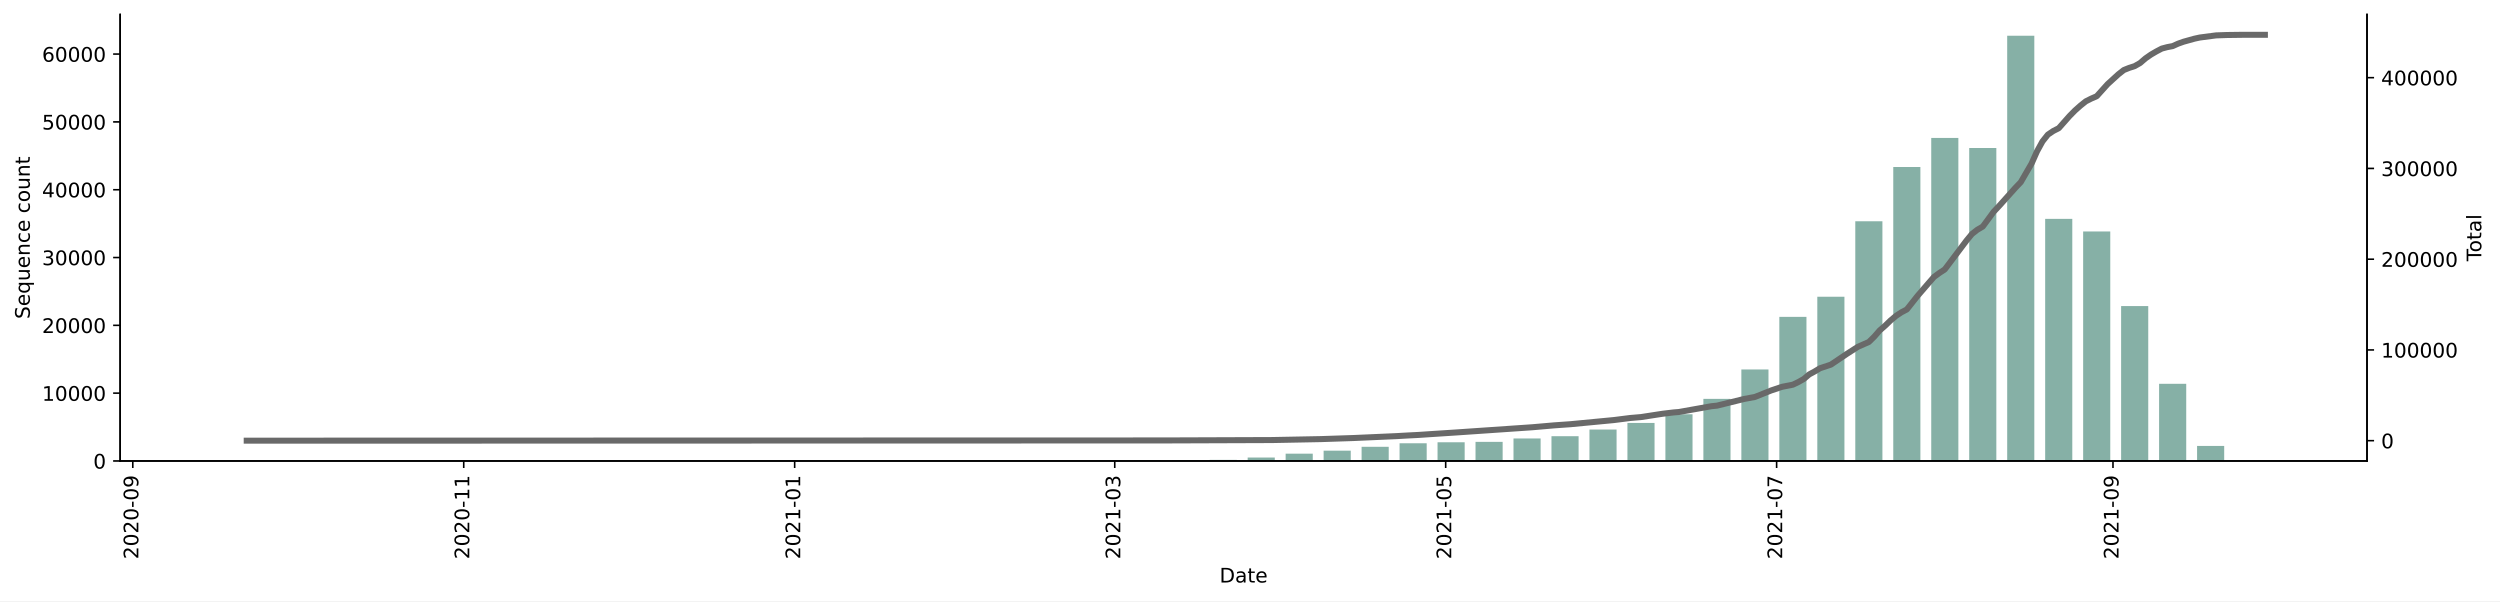
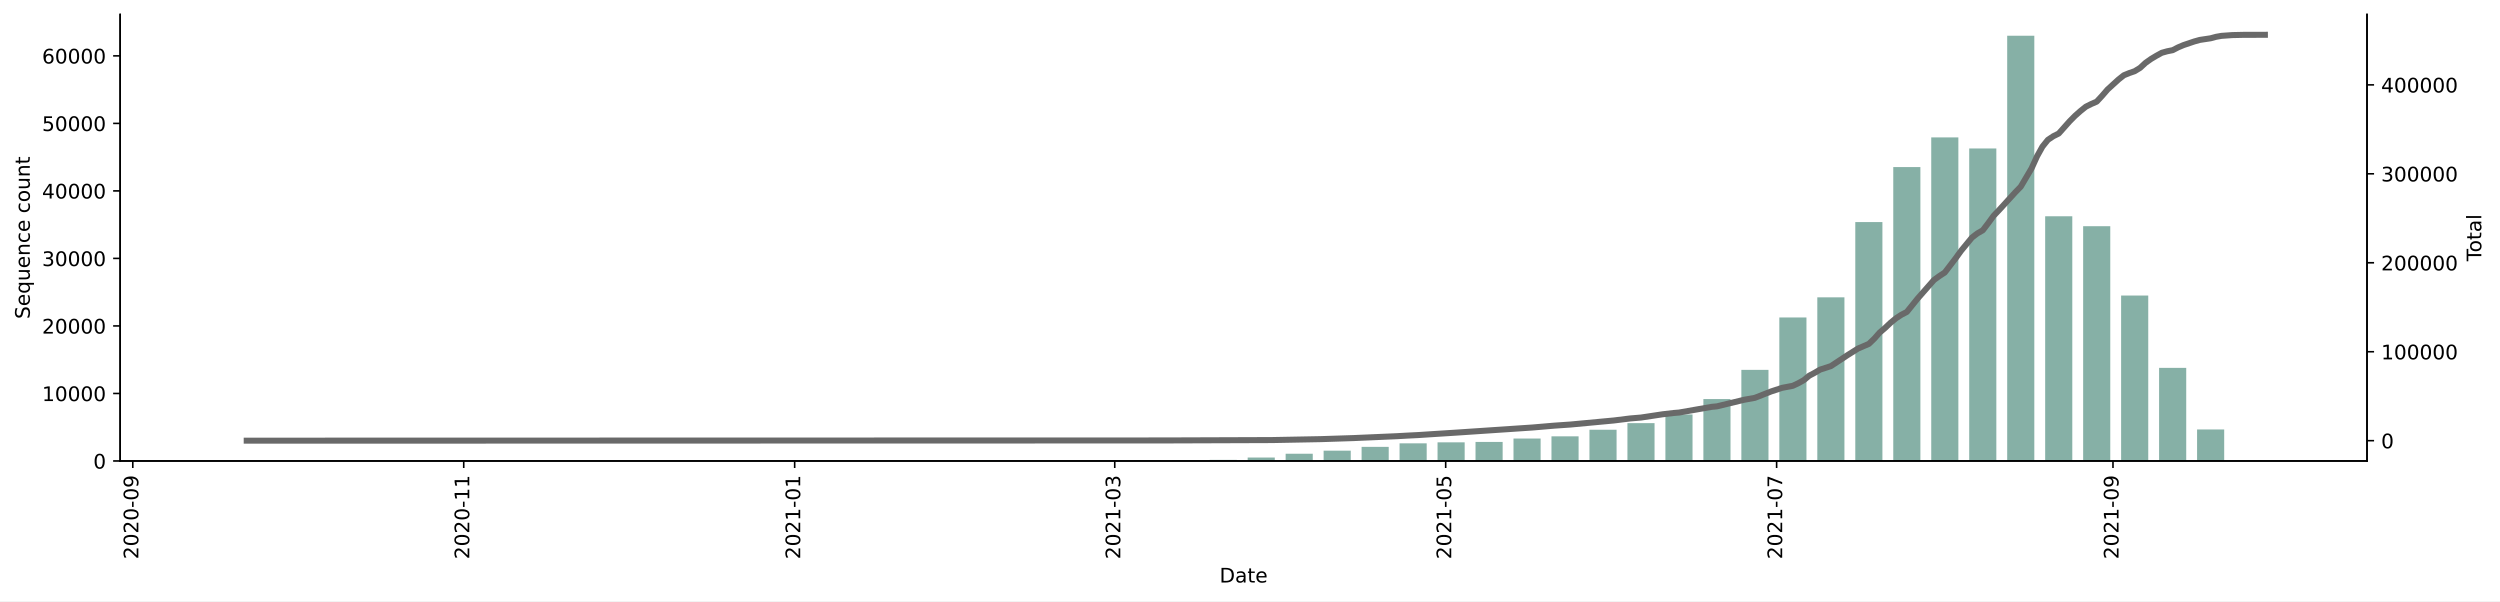
<svg xmlns="http://www.w3.org/2000/svg" xmlns:xlink="http://www.w3.org/1999/xlink" height="298.621pt" version="1.1" viewBox="0 0 1241.744 298.621" width="1241.744pt">
  <defs>
    <style type="text/css">*{stroke-linecap:butt;stroke-linejoin:round;}</style>
  </defs>
  <g id="figure_1">
    <g id="patch_1">
      <path d="M 0 298.621  L 1241.744 298.621  L 1241.744 0  L 0 0  z " style="fill:#ffffff;" />
    </g>
    <g id="axes_1">
      <g id="patch_2">
        <path d="M 59.691 228.96  L 1175.691 228.96  L 1175.691 7.2  L 59.691 7.2  z " style="fill:#ffffff;" />
      </g>
      <g id="patch_3">
-         <path clip-path="url(#pbf022a1330)" d="M 110.418 228.96  L 123.891 228.96  L 123.891 228.957  L 110.418 228.957  z " style="fill:#86b0a6;" />
+         <path clip-path="url(#pe42e96efda)" d="M 110.418 228.96  L 123.891 228.96  L 123.891 228.957  L 110.418 228.957  z " style="fill:#86b0a6;" />
      </g>
      <g id="patch_4">
-         <path clip-path="url(#pbf022a1330)" d="M 204.732 228.96  L 218.205 228.96  L 218.205 228.957  L 204.732 228.957  z " style="fill:#86b0a6;" />
+         <path clip-path="url(#pe42e96efda)" d="M 204.732 228.96  L 218.205 228.96  L 218.205 228.957  L 204.732 228.957  z " style="fill:#86b0a6;" />
      </g>
      <g id="patch_5">
-         <path clip-path="url(#pbf022a1330)" d="M 223.594 228.96  L 237.068 228.96  L 237.068 228.957  L 223.594 228.957  z " style="fill:#86b0a6;" />
+         <path clip-path="url(#pe42e96efda)" d="M 223.594 228.96  L 237.068 228.96  L 237.068 228.957  L 223.594 228.957  z " style="fill:#86b0a6;" />
      </g>
      <g id="patch_6">
-         <path clip-path="url(#pbf022a1330)" d="M 261.32 228.96  L 274.793 228.96  L 274.793 228.957  L 261.32 228.957  z " style="fill:#86b0a6;" />
+         <path clip-path="url(#pe42e96efda)" d="M 261.32 228.96  L 274.793 228.96  L 274.793 228.957  L 261.32 228.957  z " style="fill:#86b0a6;" />
      </g>
      <g id="patch_7">
-         <path clip-path="url(#pbf022a1330)" d="M 299.045 228.96  L 312.519 228.96  L 312.519 228.957  L 299.045 228.957  z " style="fill:#86b0a6;" />
+         <path clip-path="url(#pe42e96efda)" d="M 299.045 228.96  L 312.519 228.96  L 312.519 228.957  L 299.045 228.957  z " style="fill:#86b0a6;" />
      </g>
      <g id="patch_8">
-         <path clip-path="url(#pbf022a1330)" d="M 317.908 228.96  L 331.381 228.96  L 331.381 228.953  L 317.908 228.953  z " style="fill:#86b0a6;" />
+         <path clip-path="url(#pe42e96efda)" d="M 317.908 228.96  L 331.381 228.96  L 331.381 228.953  L 317.908 228.953  z " style="fill:#86b0a6;" />
      </g>
      <g id="patch_9">
-         <path clip-path="url(#pbf022a1330)" d="M 336.771 228.96  L 350.244 228.96  L 350.244 228.957  L 336.771 228.957  z " style="fill:#86b0a6;" />
+         <path clip-path="url(#pe42e96efda)" d="M 336.771 228.96  L 350.244 228.96  L 350.244 228.957  L 336.771 228.957  z " style="fill:#86b0a6;" />
      </g>
      <g id="patch_10">
-         <path clip-path="url(#pbf022a1330)" d="M 393.359 228.96  L 406.832 228.96  L 406.832 228.856  L 393.359 228.856  z " style="fill:#86b0a6;" />
+         <path clip-path="url(#pe42e96efda)" d="M 393.359 228.96  L 406.832 228.96  L 406.832 228.856  L 393.359 228.856  z " style="fill:#86b0a6;" />
      </g>
      <g id="patch_11">
-         <path clip-path="url(#pbf022a1330)" d="M 412.222 228.96  L 425.695 228.96  L 425.695 228.957  L 412.222 228.957  z " style="fill:#86b0a6;" />
+         <path clip-path="url(#pe42e96efda)" d="M 412.222 228.96  L 425.695 228.96  L 425.695 228.957  L 412.222 228.957  z " style="fill:#86b0a6;" />
      </g>
      <g id="patch_12">
-         <path clip-path="url(#pbf022a1330)" d="M 431.084 228.96  L 444.558 228.96  L 444.558 228.957  L 431.084 228.957  z " style="fill:#86b0a6;" />
+         <path clip-path="url(#pe42e96efda)" d="M 431.084 228.96  L 444.558 228.96  L 444.558 228.957  L 431.084 228.957  z " style="fill:#86b0a6;" />
      </g>
      <g id="patch_13">
-         <path clip-path="url(#pbf022a1330)" d="M 449.947 228.96  L 463.42 228.96  L 463.42 228.943  L 449.947 228.943  z " style="fill:#86b0a6;" />
+         <path clip-path="url(#pe42e96efda)" d="M 449.947 228.96  L 463.42 228.96  L 463.42 228.943  L 449.947 228.943  z " style="fill:#86b0a6;" />
      </g>
      <g id="patch_14">
-         <path clip-path="url(#pbf022a1330)" d="M 468.81 228.96  L 482.283 228.96  L 482.283 228.883  L 468.81 228.883  z " style="fill:#86b0a6;" />
+         <path clip-path="url(#pe42e96efda)" d="M 468.81 228.96  L 482.283 228.96  L 482.283 228.883  L 468.81 228.883  z " style="fill:#86b0a6;" />
      </g>
      <g id="patch_15">
-         <path clip-path="url(#pbf022a1330)" d="M 487.673 228.96  L 501.146 228.96  L 501.146 228.802  L 487.673 228.802  z " style="fill:#86b0a6;" />
+         <path clip-path="url(#pe42e96efda)" d="M 487.673 228.96  L 501.146 228.96  L 501.146 228.802  L 487.673 228.802  z " style="fill:#86b0a6;" />
      </g>
      <g id="patch_16">
-         <path clip-path="url(#pbf022a1330)" d="M 506.535 228.96  L 520.009 228.96  L 520.009 228.957  L 506.535 228.957  z " style="fill:#86b0a6;" />
+         <path clip-path="url(#pe42e96efda)" d="M 506.535 228.96  L 520.009 228.96  L 520.009 228.957  L 506.535 228.957  z " style="fill:#86b0a6;" />
      </g>
      <g id="patch_17">
-         <path clip-path="url(#pbf022a1330)" d="M 525.398 228.96  L 538.871 228.96  L 538.871 228.943  L 525.398 228.943  z " style="fill:#86b0a6;" />
+         <path clip-path="url(#pe42e96efda)" d="M 525.398 228.96  L 538.871 228.96  L 538.871 228.943  L 525.398 228.943  z " style="fill:#86b0a6;" />
      </g>
      <g id="patch_18">
-         <path clip-path="url(#pbf022a1330)" d="M 544.261 228.96  L 557.734 228.96  L 557.734 228.822  L 544.261 228.822  z " style="fill:#86b0a6;" />
+         <path clip-path="url(#pe42e96efda)" d="M 544.261 228.96  L 557.734 228.96  L 557.734 228.823  L 544.261 228.823  z " style="fill:#86b0a6;" />
      </g>
      <g id="patch_19">
-         <path clip-path="url(#pbf022a1330)" d="M 563.123 228.96  L 576.597 228.96  L 576.597 228.613  L 563.123 228.613  z " style="fill:#86b0a6;" />
+         <path clip-path="url(#pe42e96efda)" d="M 563.123 228.96  L 576.597 228.96  L 576.597 228.615  L 563.123 228.615  z " style="fill:#86b0a6;" />
      </g>
      <g id="patch_20">
-         <path clip-path="url(#pbf022a1330)" d="M 581.986 228.96  L 595.46 228.96  L 595.46 228.61  L 581.986 228.61  z " style="fill:#86b0a6;" />
+         <path clip-path="url(#pe42e96efda)" d="M 581.986 228.96  L 595.46 228.96  L 595.46 228.611  L 581.986 228.611  z " style="fill:#86b0a6;" />
      </g>
      <g id="patch_21">
-         <path clip-path="url(#pbf022a1330)" d="M 600.849 228.96  L 614.322 228.96  L 614.322 228.414  L 600.849 228.414  z " style="fill:#86b0a6;" />
+         <path clip-path="url(#pe42e96efda)" d="M 600.849 228.96  L 614.322 228.96  L 614.322 228.417  L 600.849 228.417  z " style="fill:#86b0a6;" />
      </g>
      <g id="patch_22">
-         <path clip-path="url(#pbf022a1330)" d="M 619.712 228.96  L 633.185 228.96  L 633.185 227.262  L 619.712 227.262  z " style="fill:#86b0a6;" />
+         <path clip-path="url(#pe42e96efda)" d="M 619.712 228.96  L 633.185 228.96  L 633.185 227.27  L 619.712 227.27  z " style="fill:#86b0a6;" />
      </g>
      <g id="patch_23">
-         <path clip-path="url(#pbf022a1330)" d="M 638.574 228.96  L 652.048 228.96  L 652.048 225.349  L 638.574 225.349  z " style="fill:#86b0a6;" />
+         <path clip-path="url(#pe42e96efda)" d="M 638.574 228.96  L 652.048 228.96  L 652.048 225.365  L 638.574 225.365  z " style="fill:#86b0a6;" />
      </g>
      <g id="patch_24">
-         <path clip-path="url(#pbf022a1330)" d="M 657.437 228.96  L 670.91 228.96  L 670.91 223.83  L 657.437 223.83  z " style="fill:#86b0a6;" />
+         <path clip-path="url(#pe42e96efda)" d="M 657.437 228.96  L 670.91 228.96  L 670.91 223.853  L 657.437 223.853  z " style="fill:#86b0a6;" />
      </g>
      <g id="patch_25">
-         <path clip-path="url(#pbf022a1330)" d="M 676.3 228.96  L 689.773 228.96  L 689.773 221.93  L 676.3 221.93  z " style="fill:#86b0a6;" />
+         <path clip-path="url(#pe42e96efda)" d="M 676.3 228.96  L 689.773 228.96  L 689.773 221.961  L 676.3 221.961  z " style="fill:#86b0a6;" />
      </g>
      <g id="patch_26">
-         <path clip-path="url(#pbf022a1330)" d="M 695.163 228.96  L 708.636 228.96  L 708.636 220.172  L 695.163 220.172  z " style="fill:#86b0a6;" />
+         <path clip-path="url(#pe42e96efda)" d="M 695.163 228.96  L 708.636 228.96  L 708.636 220.211  L 695.163 220.211  z " style="fill:#86b0a6;" />
      </g>
      <g id="patch_27">
-         <path clip-path="url(#pbf022a1330)" d="M 714.025 228.96  L 727.499 228.96  L 727.499 219.66  L 714.025 219.66  z " style="fill:#86b0a6;" />
+         <path clip-path="url(#pe42e96efda)" d="M 714.025 228.96  L 727.499 228.96  L 727.499 219.701  L 714.025 219.701  z " style="fill:#86b0a6;" />
      </g>
      <g id="patch_28">
-         <path clip-path="url(#pbf022a1330)" d="M 732.888 228.96  L 746.361 228.96  L 746.361 219.485  L 732.888 219.485  z " style="fill:#86b0a6;" />
+         <path clip-path="url(#pe42e96efda)" d="M 732.888 228.96  L 746.361 228.96  L 746.361 219.523  L 732.888 219.523  z " style="fill:#86b0a6;" />
      </g>
      <g id="patch_29">
-         <path clip-path="url(#pbf022a1330)" d="M 751.751 228.96  L 765.224 228.96  L 765.224 217.771  L 751.751 217.771  z " style="fill:#86b0a6;" />
+         <path clip-path="url(#pe42e96efda)" d="M 751.751 228.96  L 765.224 228.96  L 765.224 217.82  L 751.751 217.82  z " style="fill:#86b0a6;" />
      </g>
      <g id="patch_30">
-         <path clip-path="url(#pbf022a1330)" d="M 770.613 228.96  L 784.087 228.96  L 784.087 216.673  L 770.613 216.673  z " style="fill:#86b0a6;" />
+         <path clip-path="url(#pe42e96efda)" d="M 770.613 228.96  L 784.087 228.96  L 784.087 216.726  L 770.613 216.726  z " style="fill:#86b0a6;" />
      </g>
      <g id="patch_31">
-         <path clip-path="url(#pbf022a1330)" d="M 789.476 228.96  L 802.95 228.96  L 802.95 213.365  L 789.476 213.365  z " style="fill:#86b0a6;" />
+         <path clip-path="url(#pe42e96efda)" d="M 789.476 228.96  L 802.95 228.96  L 802.95 213.433  L 789.476 213.433  z " style="fill:#86b0a6;" />
      </g>
      <g id="patch_32">
-         <path clip-path="url(#pbf022a1330)" d="M 808.339 228.96  L 821.812 228.96  L 821.812 210.071  L 808.339 210.071  z " style="fill:#86b0a6;" />
+         <path clip-path="url(#pe42e96efda)" d="M 808.339 228.96  L 821.812 228.96  L 821.812 210.154  L 808.339 210.154  z " style="fill:#86b0a6;" />
      </g>
      <g id="patch_33">
-         <path clip-path="url(#pbf022a1330)" d="M 827.202 228.96  L 840.675 228.96  L 840.675 205.759  L 827.202 205.759  z " style="fill:#86b0a6;" />
+         <path clip-path="url(#pe42e96efda)" d="M 827.202 228.96  L 840.675 228.96  L 840.675 205.851  L 827.202 205.851  z " style="fill:#86b0a6;" />
      </g>
      <g id="patch_34">
-         <path clip-path="url(#pbf022a1330)" d="M 846.064 228.96  L 859.538 228.96  L 859.538 198.124  L 846.064 198.124  z " style="fill:#86b0a6;" />
+         <path clip-path="url(#pe42e96efda)" d="M 846.064 228.96  L 859.538 228.96  L 859.538 198.222  L 846.064 198.222  z " style="fill:#86b0a6;" />
      </g>
      <g id="patch_35">
-         <path clip-path="url(#pbf022a1330)" d="M 864.927 228.96  L 878.401 228.96  L 878.401 183.519  L 864.927 183.519  z " style="fill:#86b0a6;" />
+         <path clip-path="url(#pe42e96efda)" d="M 864.927 228.96  L 878.401 228.96  L 878.401 183.698  L 864.927 183.698  z " style="fill:#86b0a6;" />
      </g>
      <g id="patch_36">
-         <path clip-path="url(#pbf022a1330)" d="M 883.79 228.96  L 897.263 228.96  L 897.263 157.378  L 883.79 157.378  z " style="fill:#86b0a6;" />
+         <path clip-path="url(#pe42e96efda)" d="M 883.79 228.96  L 897.263 228.96  L 897.263 157.685  L 883.79 157.685  z " style="fill:#86b0a6;" />
      </g>
      <g id="patch_37">
-         <path clip-path="url(#pbf022a1330)" d="M 902.653 228.96  L 916.126 228.96  L 916.126 147.394  L 902.653 147.394  z " style="fill:#86b0a6;" />
+         <path clip-path="url(#pe42e96efda)" d="M 902.653 228.96  L 916.126 228.96  L 916.126 147.668  L 902.653 147.668  z " style="fill:#86b0a6;" />
      </g>
      <g id="patch_38">
-         <path clip-path="url(#pbf022a1330)" d="M 921.515 228.96  L 934.989 228.96  L 934.989 109.905  L 921.515 109.905  z " style="fill:#86b0a6;" />
+         <path clip-path="url(#pe42e96efda)" d="M 921.515 228.96  L 934.989 228.96  L 934.989 110.3  L 921.515 110.3  z " style="fill:#86b0a6;" />
      </g>
      <g id="patch_39">
-         <path clip-path="url(#pbf022a1330)" d="M 940.378 228.96  L 953.851 228.96  L 953.851 82.959  L 940.378 82.959  z " style="fill:#86b0a6;" />
+         <path clip-path="url(#pe42e96efda)" d="M 940.378 228.96  L 953.851 228.96  L 953.851 82.992  L 940.378 82.992  z " style="fill:#86b0a6;" />
      </g>
      <g id="patch_40">
-         <path clip-path="url(#pbf022a1330)" d="M 959.241 228.96  L 972.714 228.96  L 972.714 68.523  L 959.241 68.523  z " style="fill:#86b0a6;" />
+         <path clip-path="url(#pe42e96efda)" d="M 959.241 228.96  L 972.714 228.96  L 972.714 68.25  L 959.241 68.25  z " style="fill:#86b0a6;" />
      </g>
      <g id="patch_41">
-         <path clip-path="url(#pbf022a1330)" d="M 978.104 228.96  L 991.577 228.96  L 991.577 73.501  L 978.104 73.501  z " style="fill:#86b0a6;" />
+         <path clip-path="url(#pe42e96efda)" d="M 978.104 228.96  L 991.577 228.96  L 991.577 73.757  L 978.104 73.757  z " style="fill:#86b0a6;" />
      </g>
      <g id="patch_42">
-         <path clip-path="url(#pbf022a1330)" d="M 996.966 228.96  L 1010.44 228.96  L 1010.44 17.76  L 996.966 17.76  z " style="fill:#86b0a6;" />
+         <path clip-path="url(#pe42e96efda)" d="M 996.966 228.96  L 1010.44 228.96  L 1010.44 17.76  L 996.966 17.76  z " style="fill:#86b0a6;" />
      </g>
      <g id="patch_43">
-         <path clip-path="url(#pbf022a1330)" d="M 1015.829 228.96  L 1029.302 228.96  L 1029.302 108.723  L 1015.829 108.723  z " style="fill:#86b0a6;" />
+         <path clip-path="url(#pe42e96efda)" d="M 1015.829 228.96  L 1029.302 228.96  L 1029.302 107.416  L 1015.829 107.416  z " style="fill:#86b0a6;" />
      </g>
      <g id="patch_44">
-         <path clip-path="url(#pbf022a1330)" d="M 1034.692 228.96  L 1048.165 228.96  L 1048.165 114.971  L 1034.692 114.971  z " style="fill:#86b0a6;" />
+         <path clip-path="url(#pe42e96efda)" d="M 1034.692 228.96  L 1048.165 228.96  L 1048.165 112.349  L 1034.692 112.349  z " style="fill:#86b0a6;" />
      </g>
      <g id="patch_45">
-         <path clip-path="url(#pbf022a1330)" d="M 1053.554 228.96  L 1067.028 228.96  L 1067.028 152.015  L 1053.554 152.015  z " style="fill:#86b0a6;" />
+         <path clip-path="url(#pe42e96efda)" d="M 1053.554 228.96  L 1067.028 228.96  L 1067.028 146.796  L 1053.554 146.796  z " style="fill:#86b0a6;" />
      </g>
      <g id="patch_46">
-         <path clip-path="url(#pbf022a1330)" d="M 1072.417 228.96  L 1085.891 228.96  L 1085.891 190.619  L 1072.417 190.619  z " style="fill:#86b0a6;" />
+         <path clip-path="url(#pe42e96efda)" d="M 1072.417 228.96  L 1085.891 228.96  L 1085.891 182.729  L 1072.417 182.729  z " style="fill:#86b0a6;" />
      </g>
      <g id="patch_47">
-         <path clip-path="url(#pbf022a1330)" d="M 1091.28 228.96  L 1104.753 228.96  L 1104.753 221.503  L 1091.28 221.503  z " style="fill:#86b0a6;" />
+         <path clip-path="url(#pe42e96efda)" d="M 1091.28 228.96  L 1104.753 228.96  L 1104.753 213.306  L 1091.28 213.306  z " style="fill:#86b0a6;" />
      </g>
      <g id="patch_48">
-         <path clip-path="url(#pbf022a1330)" d="M 1110.143 228.96  L 1123.616 228.96  L 1123.616 228.94  L 1110.143 228.94  z " style="fill:#86b0a6;" />
+         <path clip-path="url(#pe42e96efda)" d="M 1110.143 228.96  L 1123.616 228.96  L 1123.616 228.725  L 1110.143 228.725  z " style="fill:#86b0a6;" />
      </g>
      <g id="matplotlib.axis_1">
        <g id="xtick_1">
          <g id="line2d_1">
            <defs>
-               <path d="M 0 0  L 0 3.5  " id="m619b90215a" style="stroke:#000000;stroke-width:0.8;" />
+               <path d="M 0 0  L 0 3.5  " id="m9822372822" style="stroke:#000000;stroke-width:0.8;" />
            </defs>
            <g>
-               <use style="stroke:#000000;stroke-width:0.8;" x="65.956" xlink:href="#m619b90215a" y="228.96" />
+               <use style="stroke:#000000;stroke-width:0.8;" x="65.956" xlink:href="#m9822372822" y="228.96" />
            </g>
          </g>
          <g id="text_1">
            <g transform="translate(68.71512 277.7428)rotate(-90)scale(0.1 -0.1)">
              <defs>
                <path d="M 1228 531  L 3431 531  L 3431 0  L 469 0  L 469 531  Q 828 903 1448 1529  Q 2069 2156 2228 2338  Q 2531 2678 2651 2914  Q 2772 3150 2772 3378  Q 2772 3750 2511 3984  Q 2250 4219 1831 4219  Q 1534 4219 1204 4116  Q 875 4013 500 3803  L 500 4441  Q 881 4594 1212 4672  Q 1544 4750 1819 4750  Q 2544 4750 2975 4387  Q 3406 4025 3406 3419  Q 3406 3131 3298 2873  Q 3191 2616 2906 2266  Q 2828 2175 2409 1742  Q 1991 1309 1228 531  z " id="DejaVuSans-32" transform="scale(0.015625)" />
                <path d="M 2034 4250  Q 1547 4250 1301 3770  Q 1056 3291 1056 2328  Q 1056 1369 1301 889  Q 1547 409 2034 409  Q 2525 409 2770 889  Q 3016 1369 3016 2328  Q 3016 3291 2770 3770  Q 2525 4250 2034 4250  z M 2034 4750  Q 2819 4750 3233 4129  Q 3647 3509 3647 2328  Q 3647 1150 3233 529  Q 2819 -91 2034 -91  Q 1250 -91 836 529  Q 422 1150 422 2328  Q 422 3509 836 4129  Q 1250 4750 2034 4750  z " id="DejaVuSans-30" transform="scale(0.015625)" />
                <path d="M 313 2009  L 1997 2009  L 1997 1497  L 313 1497  L 313 2009  z " id="DejaVuSans-2d" transform="scale(0.015625)" />
                <path d="M 703 97  L 703 672  Q 941 559 1184 500  Q 1428 441 1663 441  Q 2288 441 2617 861  Q 2947 1281 2994 2138  Q 2813 1869 2534 1725  Q 2256 1581 1919 1581  Q 1219 1581 811 2004  Q 403 2428 403 3163  Q 403 3881 828 4315  Q 1253 4750 1959 4750  Q 2769 4750 3195 4129  Q 3622 3509 3622 2328  Q 3622 1225 3098 567  Q 2575 -91 1691 -91  Q 1453 -91 1209 -44  Q 966 3 703 97  z M 1959 2075  Q 2384 2075 2632 2365  Q 2881 2656 2881 3163  Q 2881 3666 2632 3958  Q 2384 4250 1959 4250  Q 1534 4250 1286 3958  Q 1038 3666 1038 3163  Q 1038 2656 1286 2365  Q 1534 2075 1959 2075  z " id="DejaVuSans-39" transform="scale(0.015625)" />
              </defs>
              <use xlink:href="#DejaVuSans-32" />
              <use x="63.623" xlink:href="#DejaVuSans-30" />
              <use x="127.246" xlink:href="#DejaVuSans-32" />
              <use x="190.869" xlink:href="#DejaVuSans-30" />
              <use x="254.492" xlink:href="#DejaVuSans-2d" />
              <use x="290.576" xlink:href="#DejaVuSans-30" />
              <use x="354.199" xlink:href="#DejaVuSans-39" />
            </g>
          </g>
        </g>
        <g id="xtick_2">
          <g id="line2d_2">
            <g>
-               <use style="stroke:#000000;stroke-width:0.8;" x="230.331" xlink:href="#m619b90215a" y="228.96" />
+               <use style="stroke:#000000;stroke-width:0.8;" x="230.331" xlink:href="#m9822372822" y="228.96" />
            </g>
          </g>
          <g id="text_2">
            <g transform="translate(233.0903 277.7428)rotate(-90)scale(0.1 -0.1)">
              <defs>
                <path d="M 794 531  L 1825 531  L 1825 4091  L 703 3866  L 703 4441  L 1819 4666  L 2450 4666  L 2450 531  L 3481 531  L 3481 0  L 794 0  L 794 531  z " id="DejaVuSans-31" transform="scale(0.015625)" />
              </defs>
              <use xlink:href="#DejaVuSans-32" />
              <use x="63.623" xlink:href="#DejaVuSans-30" />
              <use x="127.246" xlink:href="#DejaVuSans-32" />
              <use x="190.869" xlink:href="#DejaVuSans-30" />
              <use x="254.492" xlink:href="#DejaVuSans-2d" />
              <use x="290.576" xlink:href="#DejaVuSans-31" />
              <use x="354.199" xlink:href="#DejaVuSans-31" />
            </g>
          </g>
        </g>
        <g id="xtick_3">
          <g id="line2d_3">
            <g>
-               <use style="stroke:#000000;stroke-width:0.8;" x="394.706" xlink:href="#m619b90215a" y="228.96" />
+               <use style="stroke:#000000;stroke-width:0.8;" x="394.706" xlink:href="#m9822372822" y="228.96" />
            </g>
          </g>
          <g id="text_3">
            <g transform="translate(397.4656 277.7428)rotate(-90)scale(0.1 -0.1)">
              <use xlink:href="#DejaVuSans-32" />
              <use x="63.623" xlink:href="#DejaVuSans-30" />
              <use x="127.246" xlink:href="#DejaVuSans-32" />
              <use x="190.869" xlink:href="#DejaVuSans-31" />
              <use x="254.492" xlink:href="#DejaVuSans-2d" />
              <use x="290.576" xlink:href="#DejaVuSans-30" />
              <use x="354.199" xlink:href="#DejaVuSans-31" />
            </g>
          </g>
        </g>
        <g id="xtick_4">
          <g id="line2d_4">
            <g>
-               <use style="stroke:#000000;stroke-width:0.8;" x="553.692" xlink:href="#m619b90215a" y="228.96" />
+               <use style="stroke:#000000;stroke-width:0.8;" x="553.692" xlink:href="#m9822372822" y="228.96" />
            </g>
          </g>
          <g id="text_4">
            <g transform="translate(556.4514 277.7428)rotate(-90)scale(0.1 -0.1)">
              <defs>
                <path d="M 2597 2516  Q 3050 2419 3304 2112  Q 3559 1806 3559 1356  Q 3559 666 3084 287  Q 2609 -91 1734 -91  Q 1441 -91 1130 -33  Q 819 25 488 141  L 488 750  Q 750 597 1062 519  Q 1375 441 1716 441  Q 2309 441 2620 675  Q 2931 909 2931 1356  Q 2931 1769 2642 2001  Q 2353 2234 1838 2234  L 1294 2234  L 1294 2753  L 1863 2753  Q 2328 2753 2575 2939  Q 2822 3125 2822 3475  Q 2822 3834 2567 4026  Q 2313 4219 1838 4219  Q 1578 4219 1281 4162  Q 984 4106 628 3988  L 628 4550  Q 988 4650 1302 4700  Q 1616 4750 1894 4750  Q 2613 4750 3031 4423  Q 3450 4097 3450 3541  Q 3450 3153 3228 2886  Q 3006 2619 2597 2516  z " id="DejaVuSans-33" transform="scale(0.015625)" />
              </defs>
              <use xlink:href="#DejaVuSans-32" />
              <use x="63.623" xlink:href="#DejaVuSans-30" />
              <use x="127.246" xlink:href="#DejaVuSans-32" />
              <use x="190.869" xlink:href="#DejaVuSans-31" />
              <use x="254.492" xlink:href="#DejaVuSans-2d" />
              <use x="290.576" xlink:href="#DejaVuSans-30" />
              <use x="354.199" xlink:href="#DejaVuSans-33" />
            </g>
          </g>
        </g>
        <g id="xtick_5">
          <g id="line2d_5">
            <g>
-               <use style="stroke:#000000;stroke-width:0.8;" x="718.067" xlink:href="#m619b90215a" y="228.96" />
+               <use style="stroke:#000000;stroke-width:0.8;" x="718.067" xlink:href="#m9822372822" y="228.96" />
            </g>
          </g>
          <g id="text_5">
            <g transform="translate(720.8267 277.7428)rotate(-90)scale(0.1 -0.1)">
              <defs>
                <path d="M 691 4666  L 3169 4666  L 3169 4134  L 1269 4134  L 1269 2991  Q 1406 3038 1543 3061  Q 1681 3084 1819 3084  Q 2600 3084 3056 2656  Q 3513 2228 3513 1497  Q 3513 744 3044 326  Q 2575 -91 1722 -91  Q 1428 -91 1123 -41  Q 819 9 494 109  L 494 744  Q 775 591 1075 516  Q 1375 441 1709 441  Q 2250 441 2565 725  Q 2881 1009 2881 1497  Q 2881 1984 2565 2268  Q 2250 2553 1709 2553  Q 1456 2553 1204 2497  Q 953 2441 691 2322  L 691 4666  z " id="DejaVuSans-35" transform="scale(0.015625)" />
              </defs>
              <use xlink:href="#DejaVuSans-32" />
              <use x="63.623" xlink:href="#DejaVuSans-30" />
              <use x="127.246" xlink:href="#DejaVuSans-32" />
              <use x="190.869" xlink:href="#DejaVuSans-31" />
              <use x="254.492" xlink:href="#DejaVuSans-2d" />
              <use x="290.576" xlink:href="#DejaVuSans-30" />
              <use x="354.199" xlink:href="#DejaVuSans-35" />
            </g>
          </g>
        </g>
        <g id="xtick_6">
          <g id="line2d_6">
            <g>
-               <use style="stroke:#000000;stroke-width:0.8;" x="882.443" xlink:href="#m619b90215a" y="228.96" />
+               <use style="stroke:#000000;stroke-width:0.8;" x="882.443" xlink:href="#m9822372822" y="228.96" />
            </g>
          </g>
          <g id="text_6">
            <g transform="translate(885.2019 277.7428)rotate(-90)scale(0.1 -0.1)">
              <defs>
                <path d="M 525 4666  L 3525 4666  L 3525 4397  L 1831 0  L 1172 0  L 2766 4134  L 525 4134  L 525 4666  z " id="DejaVuSans-37" transform="scale(0.015625)" />
              </defs>
              <use xlink:href="#DejaVuSans-32" />
              <use x="63.623" xlink:href="#DejaVuSans-30" />
              <use x="127.246" xlink:href="#DejaVuSans-32" />
              <use x="190.869" xlink:href="#DejaVuSans-31" />
              <use x="254.492" xlink:href="#DejaVuSans-2d" />
              <use x="290.576" xlink:href="#DejaVuSans-30" />
              <use x="354.199" xlink:href="#DejaVuSans-37" />
            </g>
          </g>
        </g>
        <g id="xtick_7">
          <g id="line2d_7">
            <g>
-               <use style="stroke:#000000;stroke-width:0.8;" x="1049.512" xlink:href="#m619b90215a" y="228.96" />
+               <use style="stroke:#000000;stroke-width:0.8;" x="1049.512" xlink:href="#m9822372822" y="228.96" />
            </g>
          </g>
          <g id="text_7">
            <g transform="translate(1052.272 277.7428)rotate(-90)scale(0.1 -0.1)">
              <use xlink:href="#DejaVuSans-32" />
              <use x="63.623" xlink:href="#DejaVuSans-30" />
              <use x="127.246" xlink:href="#DejaVuSans-32" />
              <use x="190.869" xlink:href="#DejaVuSans-31" />
              <use x="254.492" xlink:href="#DejaVuSans-2d" />
              <use x="290.576" xlink:href="#DejaVuSans-30" />
              <use x="354.199" xlink:href="#DejaVuSans-39" />
            </g>
          </g>
        </g>
        <g id="text_8">
          <g transform="translate(605.7398 289.3413)scale(0.1 -0.1)">
            <defs>
              <path d="M 1259 4147  L 1259 519  L 2022 519  Q 2988 519 3436 956  Q 3884 1394 3884 2338  Q 3884 3275 3436 3711  Q 2988 4147 2022 4147  L 1259 4147  z M 628 4666  L 1925 4666  Q 3281 4666 3915 4102  Q 4550 3538 4550 2338  Q 4550 1131 3912 565  Q 3275 0 1925 0  L 628 0  L 628 4666  z " id="DejaVuSans-44" transform="scale(0.015625)" />
              <path d="M 2194 1759  Q 1497 1759 1228 1600  Q 959 1441 959 1056  Q 959 750 1161 570  Q 1363 391 1709 391  Q 2188 391 2477 730  Q 2766 1069 2766 1631  L 2766 1759  L 2194 1759  z M 3341 1997  L 3341 0  L 2766 0  L 2766 531  Q 2569 213 2275 61  Q 1981 -91 1556 -91  Q 1019 -91 701 211  Q 384 513 384 1019  Q 384 1609 779 1909  Q 1175 2209 1959 2209  L 2766 2209  L 2766 2266  Q 2766 2663 2505 2880  Q 2244 3097 1772 3097  Q 1472 3097 1187 3025  Q 903 2953 641 2809  L 641 3341  Q 956 3463 1253 3523  Q 1550 3584 1831 3584  Q 2591 3584 2966 3190  Q 3341 2797 3341 1997  z " id="DejaVuSans-61" transform="scale(0.015625)" />
              <path d="M 1172 4494  L 1172 3500  L 2356 3500  L 2356 3053  L 1172 3053  L 1172 1153  Q 1172 725 1289 603  Q 1406 481 1766 481  L 2356 481  L 2356 0  L 1766 0  Q 1100 0 847 248  Q 594 497 594 1153  L 594 3053  L 172 3053  L 172 3500  L 594 3500  L 594 4494  L 1172 4494  z " id="DejaVuSans-74" transform="scale(0.015625)" />
              <path d="M 3597 1894  L 3597 1613  L 953 1613  Q 991 1019 1311 708  Q 1631 397 2203 397  Q 2534 397 2845 478  Q 3156 559 3463 722  L 3463 178  Q 3153 47 2828 -22  Q 2503 -91 2169 -91  Q 1331 -91 842 396  Q 353 884 353 1716  Q 353 2575 817 3079  Q 1281 3584 2069 3584  Q 2775 3584 3186 3129  Q 3597 2675 3597 1894  z M 3022 2063  Q 3016 2534 2758 2815  Q 2500 3097 2075 3097  Q 1594 3097 1305 2825  Q 1016 2553 972 2059  L 3022 2063  z " id="DejaVuSans-65" transform="scale(0.015625)" />
            </defs>
            <use xlink:href="#DejaVuSans-44" />
            <use x="77.002" xlink:href="#DejaVuSans-61" />
            <use x="138.281" xlink:href="#DejaVuSans-74" />
            <use x="177.49" xlink:href="#DejaVuSans-65" />
          </g>
        </g>
      </g>
      <g id="matplotlib.axis_2">
        <g id="ytick_1">
          <g id="line2d_8">
            <defs>
-               <path d="M 0 0  L -3.5 0  " id="m39466578d8" style="stroke:#000000;stroke-width:0.8;" />
+               <path d="M 0 0  L -3.5 0  " id="mc7e6b39b04" style="stroke:#000000;stroke-width:0.8;" />
            </defs>
            <g>
-               <use style="stroke:#000000;stroke-width:0.8;" x="59.691" xlink:href="#m39466578d8" y="228.96" />
+               <use style="stroke:#000000;stroke-width:0.8;" x="59.691" xlink:href="#mc7e6b39b04" y="228.96" />
            </g>
          </g>
          <g id="text_9">
            <g transform="translate(46.32812 232.7592)scale(0.1 -0.1)">
              <use xlink:href="#DejaVuSans-30" />
            </g>
          </g>
        </g>
        <g id="ytick_2">
          <g id="line2d_9">
            <g>
-               <use style="stroke:#000000;stroke-width:0.8;" x="59.691" xlink:href="#m39466578d8" y="195.277" />
+               <use style="stroke:#000000;stroke-width:0.8;" x="59.691" xlink:href="#mc7e6b39b04" y="195.425" />
            </g>
          </g>
          <g id="text_10">
-             <g transform="translate(20.87813 199.0766)scale(0.1 -0.1)">
+             <g transform="translate(20.87813 199.2242)scale(0.1 -0.1)">
              <use xlink:href="#DejaVuSans-31" />
              <use x="63.623" xlink:href="#DejaVuSans-30" />
              <use x="127.246" xlink:href="#DejaVuSans-30" />
              <use x="190.869" xlink:href="#DejaVuSans-30" />
              <use x="254.492" xlink:href="#DejaVuSans-30" />
            </g>
          </g>
        </g>
        <g id="ytick_3">
          <g id="line2d_10">
            <g>
-               <use style="stroke:#000000;stroke-width:0.8;" x="59.691" xlink:href="#m39466578d8" y="161.595" />
+               <use style="stroke:#000000;stroke-width:0.8;" x="59.691" xlink:href="#mc7e6b39b04" y="161.89" />
            </g>
          </g>
          <g id="text_11">
-             <g transform="translate(20.87813 165.394)scale(0.1 -0.1)">
+             <g transform="translate(20.87813 165.6892)scale(0.1 -0.1)">
              <use xlink:href="#DejaVuSans-32" />
              <use x="63.623" xlink:href="#DejaVuSans-30" />
              <use x="127.246" xlink:href="#DejaVuSans-30" />
              <use x="190.869" xlink:href="#DejaVuSans-30" />
              <use x="254.492" xlink:href="#DejaVuSans-30" />
            </g>
          </g>
        </g>
        <g id="ytick_4">
          <g id="line2d_11">
            <g>
-               <use style="stroke:#000000;stroke-width:0.8;" x="59.691" xlink:href="#m39466578d8" y="127.912" />
+               <use style="stroke:#000000;stroke-width:0.8;" x="59.691" xlink:href="#mc7e6b39b04" y="128.355" />
            </g>
          </g>
          <g id="text_12">
-             <g transform="translate(20.87813 131.7114)scale(0.1 -0.1)">
+             <g transform="translate(20.87813 132.1543)scale(0.1 -0.1)">
              <use xlink:href="#DejaVuSans-33" />
              <use x="63.623" xlink:href="#DejaVuSans-30" />
              <use x="127.246" xlink:href="#DejaVuSans-30" />
              <use x="190.869" xlink:href="#DejaVuSans-30" />
              <use x="254.492" xlink:href="#DejaVuSans-30" />
            </g>
          </g>
        </g>
        <g id="ytick_5">
          <g id="line2d_12">
            <g>
-               <use style="stroke:#000000;stroke-width:0.8;" x="59.691" xlink:href="#m39466578d8" y="94.23" />
+               <use style="stroke:#000000;stroke-width:0.8;" x="59.691" xlink:href="#mc7e6b39b04" y="94.82" />
            </g>
          </g>
          <g id="text_13">
-             <g transform="translate(20.87813 98.02882)scale(0.1 -0.1)">
+             <g transform="translate(20.87813 98.61927)scale(0.1 -0.1)">
              <defs>
                <path d="M 2419 4116  L 825 1625  L 2419 1625  L 2419 4116  z M 2253 4666  L 3047 4666  L 3047 1625  L 3713 1625  L 3713 1100  L 3047 1100  L 3047 0  L 2419 0  L 2419 1100  L 313 1100  L 313 1709  L 2253 4666  z " id="DejaVuSans-34" transform="scale(0.015625)" />
              </defs>
              <use xlink:href="#DejaVuSans-34" />
              <use x="63.623" xlink:href="#DejaVuSans-30" />
              <use x="127.246" xlink:href="#DejaVuSans-30" />
              <use x="190.869" xlink:href="#DejaVuSans-30" />
              <use x="254.492" xlink:href="#DejaVuSans-30" />
            </g>
          </g>
        </g>
        <g id="ytick_6">
          <g id="line2d_13">
            <g>
-               <use style="stroke:#000000;stroke-width:0.8;" x="59.691" xlink:href="#m39466578d8" y="60.547" />
+               <use style="stroke:#000000;stroke-width:0.8;" x="59.691" xlink:href="#mc7e6b39b04" y="61.285" />
            </g>
          </g>
          <g id="text_14">
-             <g transform="translate(20.87813 64.34622)scale(0.1 -0.1)">
+             <g transform="translate(20.87813 65.08428)scale(0.1 -0.1)">
              <use xlink:href="#DejaVuSans-35" />
              <use x="63.623" xlink:href="#DejaVuSans-30" />
              <use x="127.246" xlink:href="#DejaVuSans-30" />
              <use x="190.869" xlink:href="#DejaVuSans-30" />
              <use x="254.492" xlink:href="#DejaVuSans-30" />
            </g>
          </g>
        </g>
        <g id="ytick_7">
          <g id="line2d_14">
            <g>
-               <use style="stroke:#000000;stroke-width:0.8;" x="59.691" xlink:href="#m39466578d8" y="26.864" />
+               <use style="stroke:#000000;stroke-width:0.8;" x="59.691" xlink:href="#mc7e6b39b04" y="27.75" />
            </g>
          </g>
          <g id="text_15">
-             <g transform="translate(20.87813 30.66362)scale(0.1 -0.1)">
+             <g transform="translate(20.87813 31.54929)scale(0.1 -0.1)">
              <defs>
                <path d="M 2113 2584  Q 1688 2584 1439 2293  Q 1191 2003 1191 1497  Q 1191 994 1439 701  Q 1688 409 2113 409  Q 2538 409 2786 701  Q 3034 994 3034 1497  Q 3034 2003 2786 2293  Q 2538 2584 2113 2584  z M 3366 4563  L 3366 3988  Q 3128 4100 2886 4159  Q 2644 4219 2406 4219  Q 1781 4219 1451 3797  Q 1122 3375 1075 2522  Q 1259 2794 1537 2939  Q 1816 3084 2150 3084  Q 2853 3084 3261 2657  Q 3669 2231 3669 1497  Q 3669 778 3244 343  Q 2819 -91 2113 -91  Q 1303 -91 875 529  Q 447 1150 447 2328  Q 447 3434 972 4092  Q 1497 4750 2381 4750  Q 2619 4750 2861 4703  Q 3103 4656 3366 4563  z " id="DejaVuSans-36" transform="scale(0.015625)" />
              </defs>
              <use xlink:href="#DejaVuSans-36" />
              <use x="63.623" xlink:href="#DejaVuSans-30" />
              <use x="127.246" xlink:href="#DejaVuSans-30" />
              <use x="190.869" xlink:href="#DejaVuSans-30" />
              <use x="254.492" xlink:href="#DejaVuSans-30" />
            </g>
          </g>
        </g>
        <g id="text_16">
          <g transform="translate(14.79844 158.4402)rotate(-90)scale(0.1 -0.1)">
            <defs>
              <path d="M 3425 4513  L 3425 3897  Q 3066 4069 2747 4153  Q 2428 4238 2131 4238  Q 1616 4238 1336 4038  Q 1056 3838 1056 3469  Q 1056 3159 1242 3001  Q 1428 2844 1947 2747  L 2328 2669  Q 3034 2534 3370 2195  Q 3706 1856 3706 1288  Q 3706 609 3251 259  Q 2797 -91 1919 -91  Q 1588 -91 1214 -16  Q 841 59 441 206  L 441 856  Q 825 641 1194 531  Q 1563 422 1919 422  Q 2459 422 2753 634  Q 3047 847 3047 1241  Q 3047 1584 2836 1778  Q 2625 1972 2144 2069  L 1759 2144  Q 1053 2284 737 2584  Q 422 2884 422 3419  Q 422 4038 858 4394  Q 1294 4750 2059 4750  Q 2388 4750 2728 4690  Q 3069 4631 3425 4513  z " id="DejaVuSans-53" transform="scale(0.015625)" />
              <path d="M 947 1747  Q 947 1113 1208 752  Q 1469 391 1925 391  Q 2381 391 2643 752  Q 2906 1113 2906 1747  Q 2906 2381 2643 2742  Q 2381 3103 1925 3103  Q 1469 3103 1208 2742  Q 947 2381 947 1747  z M 2906 525  Q 2725 213 2448 61  Q 2172 -91 1784 -91  Q 1150 -91 751 415  Q 353 922 353 1747  Q 353 2572 751 3078  Q 1150 3584 1784 3584  Q 2172 3584 2448 3432  Q 2725 3281 2906 2969  L 2906 3500  L 3481 3500  L 3481 -1331  L 2906 -1331  L 2906 525  z " id="DejaVuSans-71" transform="scale(0.015625)" />
              <path d="M 544 1381  L 544 3500  L 1119 3500  L 1119 1403  Q 1119 906 1312 657  Q 1506 409 1894 409  Q 2359 409 2629 706  Q 2900 1003 2900 1516  L 2900 3500  L 3475 3500  L 3475 0  L 2900 0  L 2900 538  Q 2691 219 2414 64  Q 2138 -91 1772 -91  Q 1169 -91 856 284  Q 544 659 544 1381  z M 1991 3584  L 1991 3584  z " id="DejaVuSans-75" transform="scale(0.015625)" />
              <path d="M 3513 2113  L 3513 0  L 2938 0  L 2938 2094  Q 2938 2591 2744 2837  Q 2550 3084 2163 3084  Q 1697 3084 1428 2787  Q 1159 2491 1159 1978  L 1159 0  L 581 0  L 581 3500  L 1159 3500  L 1159 2956  Q 1366 3272 1645 3428  Q 1925 3584 2291 3584  Q 2894 3584 3203 3211  Q 3513 2838 3513 2113  z " id="DejaVuSans-6e" transform="scale(0.015625)" />
              <path d="M 3122 3366  L 3122 2828  Q 2878 2963 2633 3030  Q 2388 3097 2138 3097  Q 1578 3097 1268 2742  Q 959 2388 959 1747  Q 959 1106 1268 751  Q 1578 397 2138 397  Q 2388 397 2633 464  Q 2878 531 3122 666  L 3122 134  Q 2881 22 2623 -34  Q 2366 -91 2075 -91  Q 1284 -91 818 406  Q 353 903 353 1747  Q 353 2603 823 3093  Q 1294 3584 2113 3584  Q 2378 3584 2631 3529  Q 2884 3475 3122 3366  z " id="DejaVuSans-63" transform="scale(0.015625)" />
              <path id="DejaVuSans-20" transform="scale(0.015625)" />
              <path d="M 1959 3097  Q 1497 3097 1228 2736  Q 959 2375 959 1747  Q 959 1119 1226 758  Q 1494 397 1959 397  Q 2419 397 2687 759  Q 2956 1122 2956 1747  Q 2956 2369 2687 2733  Q 2419 3097 1959 3097  z M 1959 3584  Q 2709 3584 3137 3096  Q 3566 2609 3566 1747  Q 3566 888 3137 398  Q 2709 -91 1959 -91  Q 1206 -91 779 398  Q 353 888 353 1747  Q 353 2609 779 3096  Q 1206 3584 1959 3584  z " id="DejaVuSans-6f" transform="scale(0.015625)" />
            </defs>
            <use xlink:href="#DejaVuSans-53" />
            <use x="63.477" xlink:href="#DejaVuSans-65" />
            <use x="125" xlink:href="#DejaVuSans-71" />
            <use x="188.477" xlink:href="#DejaVuSans-75" />
            <use x="251.855" xlink:href="#DejaVuSans-65" />
            <use x="313.379" xlink:href="#DejaVuSans-6e" />
            <use x="376.758" xlink:href="#DejaVuSans-63" />
            <use x="431.738" xlink:href="#DejaVuSans-65" />
            <use x="493.262" xlink:href="#DejaVuSans-20" />
            <use x="525.049" xlink:href="#DejaVuSans-63" />
            <use x="580.029" xlink:href="#DejaVuSans-6f" />
            <use x="641.211" xlink:href="#DejaVuSans-75" />
            <use x="704.59" xlink:href="#DejaVuSans-6e" />
            <use x="767.969" xlink:href="#DejaVuSans-74" />
          </g>
        </g>
      </g>
      <g id="patch_49">
        <path d="M 59.691 228.96  L 59.691 7.2  " style="fill:none;stroke:#000000;stroke-linecap:square;stroke-linejoin:miter;stroke-width:0.8;" />
      </g>
      <g id="patch_50">
        <path d="M 1175.691 228.96  L 1175.691 7.2  " style="fill:none;stroke:#000000;stroke-linecap:square;stroke-linejoin:miter;stroke-width:0.8;" />
      </g>
      <g id="patch_51">
        <path d="M 59.691 228.96  L 1175.691 228.96  " style="fill:none;stroke:#000000;stroke-linecap:square;stroke-linejoin:miter;stroke-width:0.8;" />
      </g>
    </g>
    <g id="axes_2">
      <g id="matplotlib.axis_3">
        <g id="ytick_8">
          <g id="line2d_15">
            <defs>
-               <path d="M 0 0  L 3.5 0  " id="mdb4d59a66d" style="stroke:#000000;stroke-width:0.8;" />
+               <path d="M 0 0  L 3.5 0  " id="med67f44aa7" style="stroke:#000000;stroke-width:0.8;" />
            </defs>
            <g>
-               <use style="stroke:#000000;stroke-width:0.8;" x="1175.691" xlink:href="#mdb4d59a66d" y="218.88" />
+               <use style="stroke:#000000;stroke-width:0.8;" x="1175.691" xlink:href="#med67f44aa7" y="218.88" />
            </g>
          </g>
          <g id="text_17">
            <g transform="translate(1182.691 222.6797)scale(0.1 -0.1)">
              <use xlink:href="#DejaVuSans-30" />
            </g>
          </g>
        </g>
        <g id="ytick_9">
          <g id="line2d_16">
            <g>
-               <use style="stroke:#000000;stroke-width:0.8;" x="1175.691" xlink:href="#mdb4d59a66d" y="173.808" />
+               <use style="stroke:#000000;stroke-width:0.8;" x="1175.691" xlink:href="#med67f44aa7" y="174.698" />
            </g>
          </g>
          <g id="text_18">
-             <g transform="translate(1182.691 177.6069)scale(0.1 -0.1)">
+             <g transform="translate(1182.691 178.4976)scale(0.1 -0.1)">
              <use xlink:href="#DejaVuSans-31" />
              <use x="63.623" xlink:href="#DejaVuSans-30" />
              <use x="127.246" xlink:href="#DejaVuSans-30" />
              <use x="190.869" xlink:href="#DejaVuSans-30" />
              <use x="254.492" xlink:href="#DejaVuSans-30" />
              <use x="318.115" xlink:href="#DejaVuSans-30" />
            </g>
          </g>
        </g>
        <g id="ytick_10">
          <g id="line2d_17">
            <g>
-               <use style="stroke:#000000;stroke-width:0.8;" x="1175.691" xlink:href="#mdb4d59a66d" y="128.735" />
+               <use style="stroke:#000000;stroke-width:0.8;" x="1175.691" xlink:href="#med67f44aa7" y="130.516" />
            </g>
          </g>
          <g id="text_19">
-             <g transform="translate(1182.691 132.5342)scale(0.1 -0.1)">
+             <g transform="translate(1182.691 134.3156)scale(0.1 -0.1)">
              <use xlink:href="#DejaVuSans-32" />
              <use x="63.623" xlink:href="#DejaVuSans-30" />
              <use x="127.246" xlink:href="#DejaVuSans-30" />
              <use x="190.869" xlink:href="#DejaVuSans-30" />
              <use x="254.492" xlink:href="#DejaVuSans-30" />
              <use x="318.115" xlink:href="#DejaVuSans-30" />
            </g>
          </g>
        </g>
        <g id="ytick_11">
          <g id="line2d_18">
            <g>
-               <use style="stroke:#000000;stroke-width:0.8;" x="1175.691" xlink:href="#mdb4d59a66d" y="83.662" />
+               <use style="stroke:#000000;stroke-width:0.8;" x="1175.691" xlink:href="#med67f44aa7" y="86.334" />
            </g>
          </g>
          <g id="text_20">
-             <g transform="translate(1182.691 87.46145)scale(0.1 -0.1)">
+             <g transform="translate(1182.691 90.13354)scale(0.1 -0.1)">
              <use xlink:href="#DejaVuSans-33" />
              <use x="63.623" xlink:href="#DejaVuSans-30" />
              <use x="127.246" xlink:href="#DejaVuSans-30" />
              <use x="190.869" xlink:href="#DejaVuSans-30" />
              <use x="254.492" xlink:href="#DejaVuSans-30" />
              <use x="318.115" xlink:href="#DejaVuSans-30" />
            </g>
          </g>
        </g>
        <g id="ytick_12">
          <g id="line2d_19">
            <g>
-               <use style="stroke:#000000;stroke-width:0.8;" x="1175.691" xlink:href="#mdb4d59a66d" y="38.589" />
+               <use style="stroke:#000000;stroke-width:0.8;" x="1175.691" xlink:href="#med67f44aa7" y="42.152" />
            </g>
          </g>
          <g id="text_21">
-             <g transform="translate(1182.691 42.38871)scale(0.1 -0.1)">
+             <g transform="translate(1182.691 45.9515)scale(0.1 -0.1)">
              <use xlink:href="#DejaVuSans-34" />
              <use x="63.623" xlink:href="#DejaVuSans-30" />
              <use x="127.246" xlink:href="#DejaVuSans-30" />
              <use x="190.869" xlink:href="#DejaVuSans-30" />
              <use x="254.492" xlink:href="#DejaVuSans-30" />
              <use x="318.115" xlink:href="#DejaVuSans-30" />
            </g>
          </g>
        </g>
        <g id="text_22">
          <g transform="translate(1232.464 129.7566)rotate(-90)scale(0.1 -0.1)">
            <defs>
              <path d="M -19 4666  L 3928 4666  L 3928 4134  L 2272 4134  L 2272 0  L 1638 0  L 1638 4134  L -19 4134  L -19 4666  z " id="DejaVuSans-54" transform="scale(0.015625)" />
              <path d="M 603 4863  L 1178 4863  L 1178 0  L 603 0  L 603 4863  z " id="DejaVuSans-6c" transform="scale(0.015625)" />
            </defs>
            <use xlink:href="#DejaVuSans-54" />
            <use x="44.084" xlink:href="#DejaVuSans-6f" />
            <use x="105.266" xlink:href="#DejaVuSans-74" />
            <use x="144.475" xlink:href="#DejaVuSans-61" />
            <use x="205.754" xlink:href="#DejaVuSans-6c" />
          </g>
        </g>
      </g>
      <g id="line2d_20">
-         <path clip-path="url(#pbf022a1330)" d="M 122.544 218.88  L 577.944 218.769  L 631.838 218.573  L 656.09 218.101  L 672.258 217.568  L 693.815 216.611  L 699.205 216.303  L 704.594 216.028  L 709.983 215.666  L 723.457 214.79  L 761.182 212.208  L 771.961 211.271  L 780.045 210.703  L 801.602 208.645  L 809.686 207.622  L 815.076 207.161  L 825.854 205.504  L 831.244 204.859  L 833.938 204.64  L 850.106 201.754  L 852.801 201.489  L 866.274 198.169  L 871.664 197.17  L 879.748 193.934  L 885.137 192.128  L 890.527 191.073  L 893.221 189.772  L 895.916 188.254  L 898.611 185.98  L 901.305 184.523  L 904 182.904  L 909.389 181.115  L 917.473 175.678  L 922.863 172.225  L 928.252 169.866  L 930.947 167.219  L 933.641 164.112  L 936.336 161.775  L 939.031 159.172  L 941.725 156.914  L 944.42 155.122  L 947.115 153.702  L 952.504 146.898  L 957.893 140.649  L 960.588 137.566  L 963.283 135.585  L 965.977 133.802  L 976.756 119.499  L 979.451 116.223  L 982.146 114.116  L 984.84 112.534  L 990.23 105.203  L 992.924 102.335  L 1001.008 93.313  L 1003.703 90.488  L 1009.092 81.215  L 1011.787 75.166  L 1014.482 70.258  L 1017.176 66.87  L 1019.871 65.051  L 1022.566 63.683  L 1027.955 57.603  L 1030.65 54.87  L 1033.344 52.478  L 1036.039 50.319  L 1038.734 48.961  L 1041.428 47.796  L 1046.818 41.811  L 1052.207 36.894  L 1054.902 34.785  L 1057.596 33.708  L 1060.291 32.842  L 1062.986 31.298  L 1065.68 28.984  L 1068.375 27.112  L 1071.07 25.539  L 1073.765 24.127  L 1076.459 23.411  L 1079.154 22.901  L 1081.849 21.688  L 1084.543 20.728  L 1089.933 19.225  L 1092.627 18.637  L 1100.711 17.577  L 1106.101 17.39  L 1114.185 17.283  L 1124.963 17.28  L 1124.963 17.28  " style="fill:none;stroke:#696969;stroke-linecap:square;stroke-width:3;" />
+         <path clip-path="url(#pe42e96efda)" d="M 122.544 218.88  L 577.944 218.771  L 631.838 218.579  L 656.09 218.117  L 672.258 217.594  L 693.815 216.656  L 699.205 216.354  L 704.594 216.084  L 709.983 215.73  L 723.457 214.871  L 761.182 212.34  L 771.961 211.421  L 780.045 210.864  L 801.602 208.847  L 809.686 207.844  L 815.076 207.392  L 825.854 205.768  L 831.244 205.135  L 833.938 204.921  L 850.106 202.091  L 852.801 201.831  L 866.274 198.573  L 871.664 197.593  L 879.748 194.418  L 885.137 192.647  L 890.527 191.613  L 893.221 190.338  L 895.916 188.849  L 898.611 186.62  L 901.305 185.192  L 904 183.605  L 909.389 181.851  L 917.473 176.513  L 922.863 173.127  L 928.252 170.812  L 930.947 168.216  L 933.641 165.168  L 936.336 162.874  L 939.031 160.318  L 941.725 158.104  L 944.42 156.344  L 947.115 154.95  L 952.504 148.262  L 957.893 142.131  L 960.588 139.076  L 963.283 137.113  L 965.977 135.344  L 971.367 128.288  L 974.062 124.552  L 979.451 118.011  L 982.146 115.939  L 984.84 114.382  L 987.535 110.868  L 990.23 107.167  L 992.924 104.35  L 1001.008 95.491  L 1003.703 92.721  L 1009.092 83.597  L 1011.787 77.65  L 1014.482 72.819  L 1017.176 69.47  L 1019.871 67.666  L 1022.566 66.319  L 1027.955 60.268  L 1030.65 57.548  L 1033.344 55.16  L 1036.039 52.999  L 1038.734 51.653  L 1041.428 50.487  L 1044.123 47.573  L 1046.818 44.452  L 1052.207 39.534  L 1054.902 37.394  L 1057.596 36.289  L 1060.291 35.362  L 1062.986 33.709  L 1065.68 31.22  L 1068.375 29.31  L 1071.07 27.695  L 1073.765 26.216  L 1076.459 25.464  L 1079.154 24.927  L 1081.849 23.536  L 1084.543 22.396  L 1089.933 20.58  L 1092.627 19.829  L 1098.017 19.016  L 1100.711 18.288  L 1103.406 17.812  L 1108.795 17.43  L 1114.185 17.311  L 1124.963 17.28  L 1124.963 17.28  " style="fill:none;stroke:#696969;stroke-linecap:square;stroke-width:3;" />
      </g>
      <g id="patch_52">
        <path d="M 59.691 228.96  L 59.691 7.2  " style="fill:none;stroke:#000000;stroke-linecap:square;stroke-linejoin:miter;stroke-width:0.8;" />
      </g>
      <g id="patch_53">
        <path d="M 1175.691 228.96  L 1175.691 7.2  " style="fill:none;stroke:#000000;stroke-linecap:square;stroke-linejoin:miter;stroke-width:0.8;" />
      </g>
      <g id="patch_54">
        <path d="M 59.691 228.96  L 1175.691 228.96  " style="fill:none;stroke:#000000;stroke-linecap:square;stroke-linejoin:miter;stroke-width:0.8;" />
      </g>
    </g>
  </g>
  <defs>
-     <clipPath id="pbf022a1330">
+     <clipPath id="pe42e96efda">
      <rect height="221.76" width="1116" x="59.691" y="7.2" />
    </clipPath>
  </defs>
</svg>
